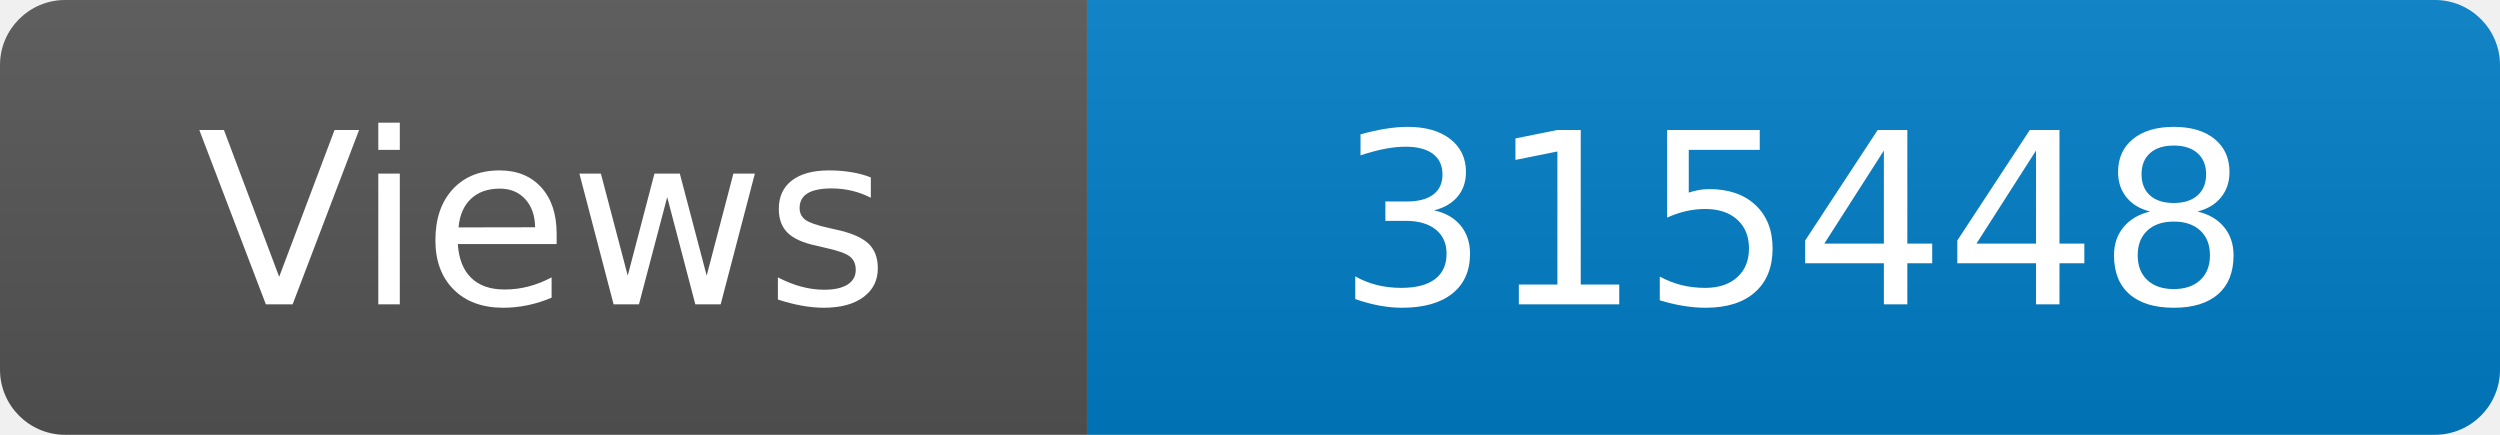
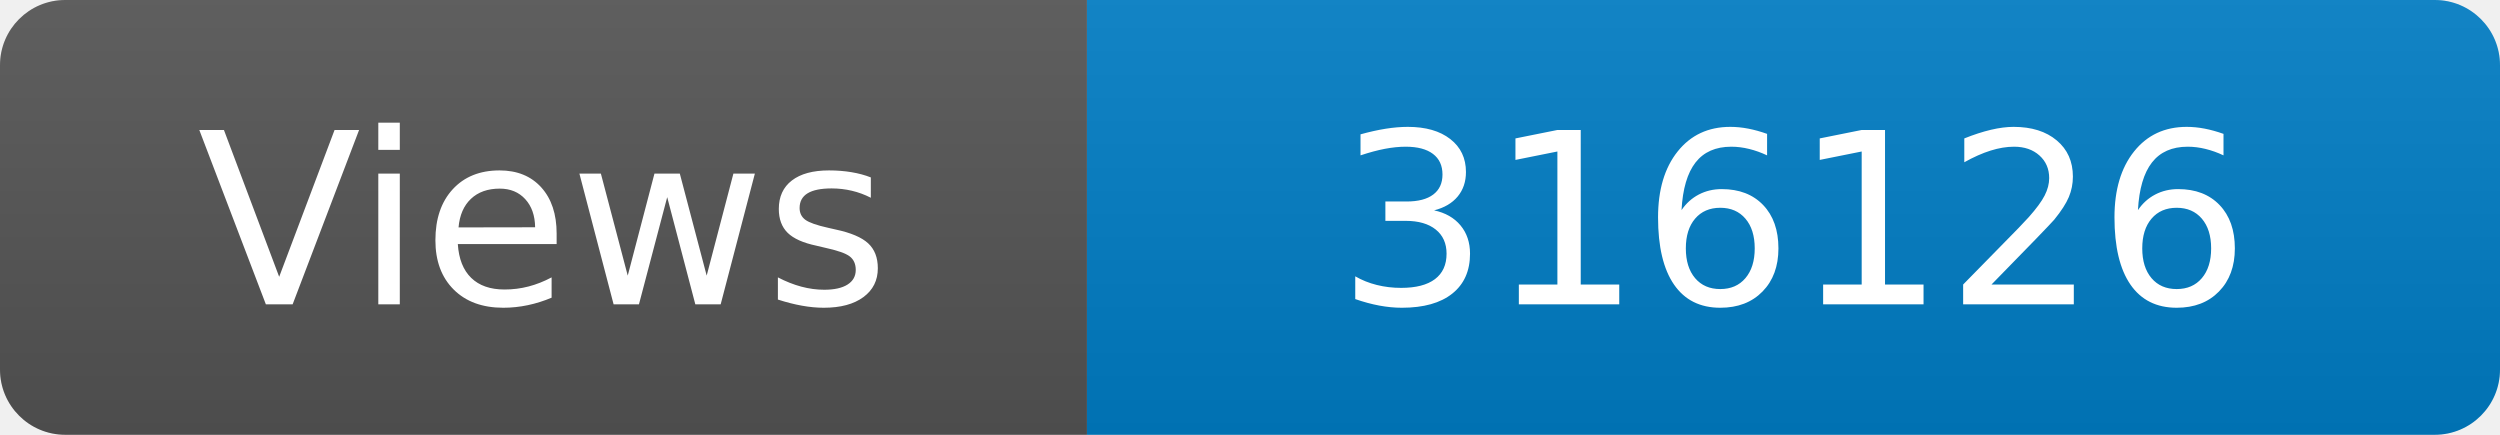
<svg xmlns="http://www.w3.org/2000/svg" width="115" height="20" role="img" aria-label="Maintained?: yes">
  <linearGradient id="s" x2="0" y2="100%">
    <stop offset="0" stop-color="#bbb" stop-opacity=".1" />
    <stop offset="1" stop-opacity=".1" />
  </linearGradient>
  <clipPath id="r">
    <rect width="115" height="20" rx="3" fill="#fff" />
  </clipPath>
  <g clip-path="url(#r)">
    <rect width="50" height="20" fill="#555" />
    <rect x="50" width="160" height="20" fill="#007ec6" />
    <rect width="115" height="20" fill="url(#s)" />
  </g>
  <g fill="#fff" text-anchor="middle" font-family="Verdana,Geneva,DejaVu Sans,sans-serif" font-size="110">
    <text x="250" y="140" transform="scale(.1)" fill="#fff">Views</text>
-     <text x="825" y="140" transform="scale(.1)" fill="#fff">315448</text>
+     <text x="825" y="140" transform="scale(.1)" fill="#fff">316126</text>
  </g>
</svg>
